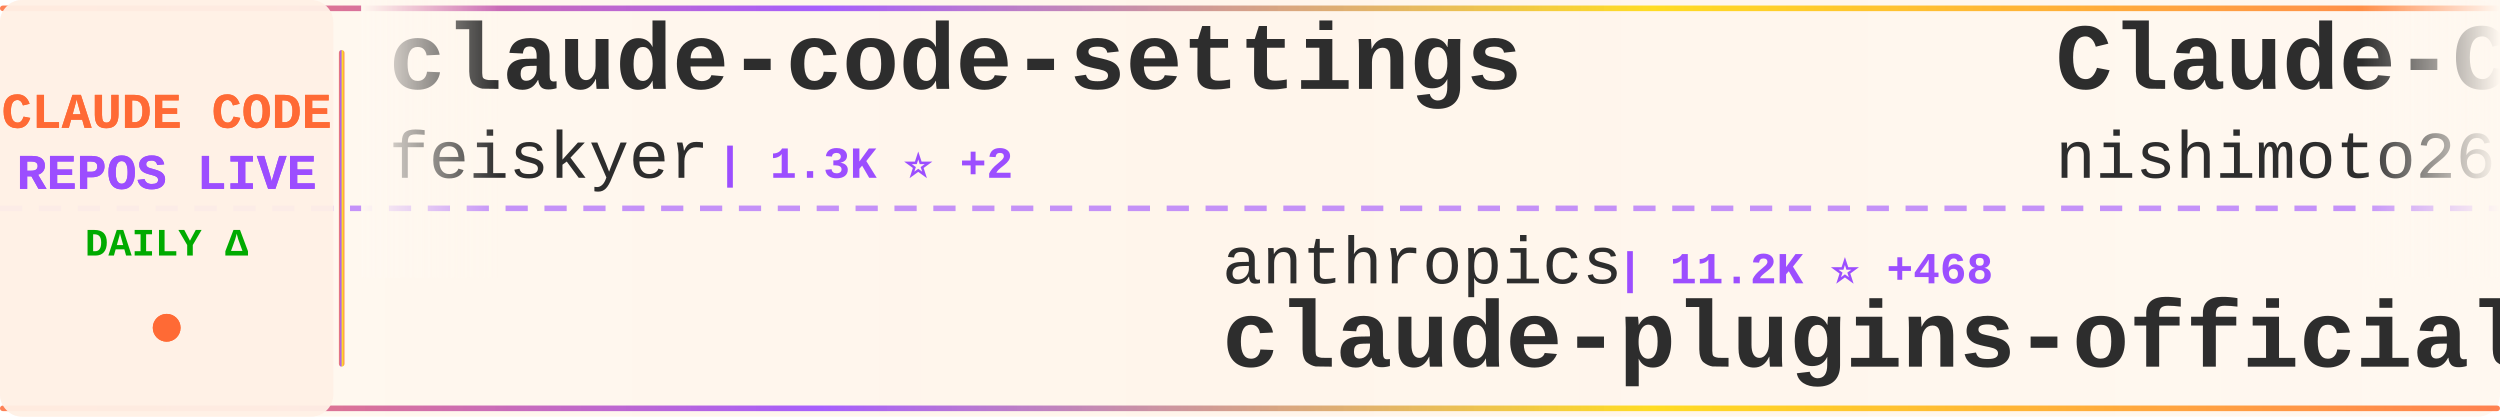
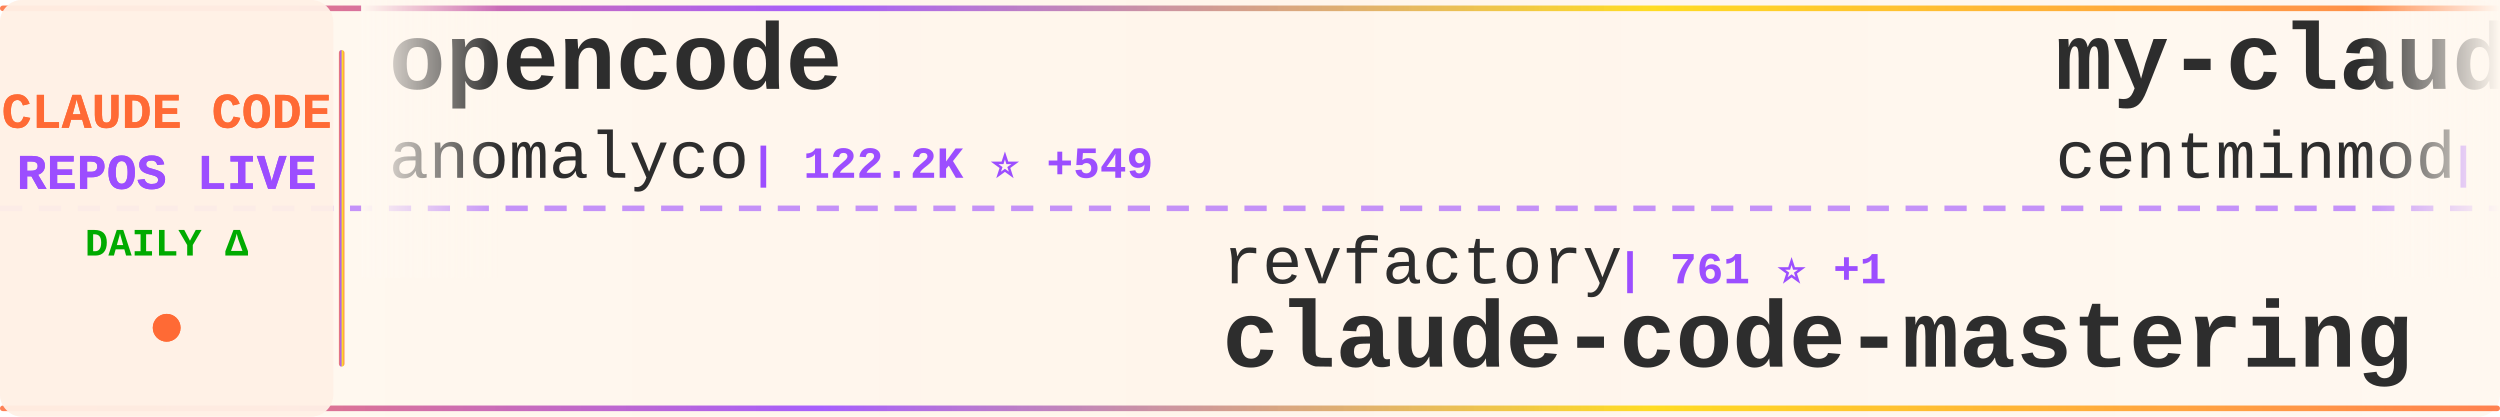
<svg xmlns="http://www.w3.org/2000/svg" width="900" height="150">
  <defs>
    <linearGradient id="tickerBg" x1="0%" y1="0%" x2="100%" y2="0%">
      <stop offset="0%" style="stop-color:#fff8f0;stop-opacity:0.98" />
      <stop offset="50%" style="stop-color:#fff5eb;stop-opacity:1" />
      <stop offset="100%" style="stop-color:#fff8f0;stop-opacity:0.98" />
    </linearGradient>
    <linearGradient id="borderGrad" x1="0%" y1="0%" x2="100%" y2="0%">
      <stop offset="0%" style="stop-color:#FF6B35;stop-opacity:0.85">
        <animate attributeName="stop-opacity" values="0.85;1;0.85" dur="2s" repeatCount="indefinite" />
      </stop>
      <stop offset="33%" style="stop-color:#9C4EFF;stop-opacity:0.9">
        <animate attributeName="stop-opacity" values="0.9;1;0.9" dur="2.2s" repeatCount="indefinite" />
      </stop>
      <stop offset="66%" style="stop-color:#FFD700;stop-opacity:0.85">
        <animate attributeName="stop-opacity" values="0.85;1;0.85" dur="1.8s" repeatCount="indefinite" />
      </stop>
      <stop offset="100%" style="stop-color:#FF6B35;stop-opacity:0.85">
        <animate attributeName="stop-opacity" values="0.85;1;0.85" dur="2s" repeatCount="indefinite" />
      </stop>
    </linearGradient>
    <filter id="textGlow">
      <feGaussianBlur stdDeviation="0.15" result="coloredBlur" />
      <feMerge>
        <feMergeNode in="coloredBlur" />
        <feMergeNode in="SourceGraphic" />
      </feMerge>
    </filter>
    <filter id="metricGlow">
      <feGaussianBlur stdDeviation="0.2" result="coloredBlur" />
      <feMerge>
        <feMergeNode in="coloredBlur" />
        <feMergeNode in="SourceGraphic" />
      </feMerge>
    </filter>
    <linearGradient id="leftFade" x1="0%" y1="0%" x2="100%" y2="0%">
      <stop offset="0%" style="stop-color:#fff8f0;stop-opacity:1" />
      <stop offset="100%" style="stop-color:#fff8f0;stop-opacity:0" />
    </linearGradient>
    <linearGradient id="rightFade" x1="0%" y1="0%" x2="100%" y2="0%">
      <stop offset="0%" style="stop-color:#fff8f0;stop-opacity:0" />
      <stop offset="100%" style="stop-color:#fff8f0;stop-opacity:1" />
    </linearGradient>
  </defs>
  <rect width="900" height="150" fill="url(#tickerBg)" rx="8" />
  <rect x="0" y="2" width="900" height="2" fill="url(#borderGrad)" rx="1" />
  <rect x="0" y="146" width="900" height="2" fill="url(#borderGrad)" rx="1" />
  <line x1="0" y1="75" x2="900" y2="75" stroke="#9C4EFF" stroke-width="2" stroke-dasharray="8 6" opacity="0.6" />
  <rect x="0" y="0" width="120" height="150" fill="#fff0e6" opacity="0.95" rx="8" />
  <text x="60" y="46" font-family="'Courier New', monospace" font-size="18" font-weight="bold" fill="#FF6B35" text-anchor="middle" filter="url(#textGlow)">
    CLAUDE CODE
  </text>
  <text x="60" y="68" font-family="'Courier New', monospace" font-size="18" font-weight="bold" fill="#9C4EFF" text-anchor="middle" filter="url(#textGlow)">
    REPOS LIVE
  </text>
  <text x="60" y="92" font-family="'Courier New', monospace" font-size="14" font-weight="bold" fill="#00aa00" text-anchor="middle">
    DAILY Δ
  </text>
  <circle cx="60" cy="118" r="5" fill="#FF6B35" filter="url(#metricGlow)">
    <animate attributeName="r" values="4;6;4" dur="1.5s" repeatCount="indefinite" />
    <animate attributeName="opacity" values="0.6;1;0.6" dur="1.5s" repeatCount="indefinite" />
  </circle>
  <rect x="122" y="18" width="2" height="114" fill="url(#borderGrad)" rx="1" />
  <clipPath id="tickerClip">
    <rect x="130" y="0" width="770" height="150" />
  </clipPath>
  <g clip-path="url(#tickerClip)">
    <g id="tickerItems">
      <animateTransform attributeName="transform" attributeType="XML" type="translate" from="0 0" to="-3000 0" dur="54s" repeatCount="indefinite" />
      <g transform="translate(0, 0)">
-         <text x="140" y="32" font-family="'Courier New', monospace" font-size="34" font-weight="bold" fill="#2d2d2d">claude-code-settings</text>
-         <text x="140" y="64" font-family="'Courier New', monospace" font-size="24" font-weight="normal" fill="#2d2d2d" opacity="1.0">feiskyer</text>
-         <text x="258" y="64" font-family="'Courier New', monospace" font-size="16" font-weight="bold" fill="#9C4EFF"> | 1.3K ⭐ +2</text>
+         <text x="140" y="32" font-family="'Courier New', monospace" font-size="34" font-weight="bold" fill="#2d2d2d">opencode</text>
+         <text x="140" y="64" font-family="'Courier New', monospace" font-size="24" font-weight="normal" fill="#2d2d2d" opacity="1.0">anomalyco</text>
+         <text x="270" y="64" font-family="'Courier New', monospace" font-size="16" font-weight="bold" fill="#9C4EFF"> | 122.2K ⭐ +549</text>
      </g>
      <g transform="translate(300, 0)">
-         <text x="140" y="102" font-family="'Courier New', monospace" font-size="24" font-weight="normal" fill="#2d2d2d" opacity="1.0">anthropics</text>
-         <text x="282" y="102" font-family="'Courier New', monospace" font-size="16" font-weight="bold" fill="#9C4EFF"> | 11.2K ⭐ +468</text>
-         <text x="140" y="132" font-family="'Courier New', monospace" font-size="34" font-weight="bold" fill="#2d2d2d">claude-plugins-official</text>
+         <text x="140" y="102" font-family="'Courier New', monospace" font-size="24" font-weight="normal" fill="#2d2d2d" opacity="1.0">revfactory</text>
+         <text x="282" y="102" font-family="'Courier New', monospace" font-size="16" font-weight="bold" fill="#9C4EFF"> | 761 ⭐ +1</text>
+         <text x="140" y="132" font-family="'Courier New', monospace" font-size="34" font-weight="bold" fill="#2d2d2d">claude-code-mastering</text>
      </g>
      <g transform="translate(600, 0)">
-         <text x="140" y="32" font-family="'Courier New', monospace" font-size="34" font-weight="bold" fill="#2d2d2d">Claude-Code-Communicatio...</text>
-         <text x="140" y="64" font-family="'Courier New', monospace" font-size="24" font-weight="normal" fill="#2d2d2d" opacity="1.0">nishimoto265</text>
-         <text x="306" y="64" font-family="'Courier New', monospace" font-size="16" font-weight="bold" fill="#9C4EFF"> | 494 ⭐ +1</text>
+         <text x="140" y="32" font-family="'Courier New', monospace" font-size="34" font-weight="bold" fill="#2d2d2d">my-claude-code-setup</text>
+         <text x="140" y="64" font-family="'Courier New', monospace" font-size="24" font-weight="normal" fill="#2d2d2d" opacity="1.0">centminmod</text>
+         <text x="282" y="64" font-family="'Courier New', monospace" font-size="16" font-weight="bold" fill="#9C4EFF"> | 2.0K ⭐ +4</text>
      </g>
      <g transform="translate(900, 0)">
-         <text x="140" y="102" font-family="'Courier New', monospace" font-size="24" font-weight="normal" fill="#2d2d2d" opacity="1.0">jarrodwatts</text>
-         <text x="294" y="102" font-family="'Courier New', monospace" font-size="16" font-weight="bold" fill="#9C4EFF"> | 980 ⭐ +2</text>
-         <text x="140" y="132" font-family="'Courier New', monospace" font-size="34" font-weight="bold" fill="#2d2d2d">claude-code-config</text>
+         <text x="140" y="102" font-family="'Courier New', monospace" font-size="24" font-weight="normal" fill="#2d2d2d" opacity="1.0">daymade</text>
+         <text x="246" y="102" font-family="'Courier New', monospace" font-size="16" font-weight="bold" fill="#9C4EFF"> | 651 ⭐ +2</text>
+         <text x="140" y="132" font-family="'Courier New', monospace" font-size="34" font-weight="bold" fill="#2d2d2d">claude-code-skills</text>
      </g>
      <g transform="translate(1200, 0)">
+         <text x="140" y="32" font-family="'Courier New', monospace" font-size="34" font-weight="bold" fill="#2d2d2d">CLIProxyAPI</text>
+         <text x="140" y="64" font-family="'Courier New', monospace" font-size="24" font-weight="normal" fill="#2d2d2d" opacity="1.0">router-for-me</text>
+         <text x="318" y="64" font-family="'Courier New', monospace" font-size="16" font-weight="bold" fill="#9C4EFF"> | 16.4K ⭐ +261</text>
+       </g>
+       <g transform="translate(1500, 0)">
+         <text x="140" y="102" font-family="'Courier New', monospace" font-size="24" font-weight="normal" fill="#2d2d2d" opacity="1.0">diet103</text>
+         <text x="246" y="102" font-family="'Courier New', monospace" font-size="16" font-weight="bold" fill="#9C4EFF"> | 9.2K ⭐ +5</text>
+         <text x="140" y="132" font-family="'Courier New', monospace" font-size="34" font-weight="bold" fill="#2d2d2d">claude-code-infrastructu...</text>
+       </g>
+       <g transform="translate(1800, 0)">
+         <text x="140" y="32" font-family="'Courier New', monospace" font-size="34" font-weight="bold" fill="#2d2d2d">spec-kit</text>
+         <text x="140" y="64" font-family="'Courier New', monospace" font-size="24" font-weight="normal" fill="#2d2d2d" opacity="1.0">github</text>
+         <text x="234" y="64" font-family="'Courier New', monospace" font-size="16" font-weight="bold" fill="#9C4EFF"> | 76.8K ⭐ +258</text>
+       </g>
+       <g transform="translate(2100, 0)">
+         <text x="140" y="102" font-family="'Courier New', monospace" font-size="24" font-weight="normal" fill="#2d2d2d" opacity="1.0">pedrohcgs</text>
+         <text x="270" y="102" font-family="'Courier New', monospace" font-size="16" font-weight="bold" fill="#9C4EFF"> | 633 ⭐ +10</text>
+         <text x="140" y="132" font-family="'Courier New', monospace" font-size="34" font-weight="bold" fill="#2d2d2d">claude-code-my-workflow</text>
+       </g>
+       <g transform="translate(2400, 0)">
        <text x="140" y="32" font-family="'Courier New', monospace" font-size="34" font-weight="bold" fill="#2d2d2d">everything-claude-code</text>
        <text x="140" y="64" font-family="'Courier New', monospace" font-size="24" font-weight="normal" fill="#2d2d2d" opacity="1.0">affaan-m</text>
-         <text x="258" y="64" font-family="'Courier New', monospace" font-size="16" font-weight="bold" fill="#9C4EFF"> | 75.7K ⭐ +1.1K</text>
-       </g>
-       <g transform="translate(1500, 0)">
-         <text x="140" y="102" font-family="'Courier New', monospace" font-size="24" font-weight="normal" fill="#2d2d2d" opacity="1.0">siteboon</text>
-         <text x="258" y="102" font-family="'Courier New', monospace" font-size="16" font-weight="bold" fill="#9C4EFF"> | 8.4K ⭐ +38</text>
-         <text x="140" y="132" font-family="'Courier New', monospace" font-size="34" font-weight="bold" fill="#2d2d2d">claudecodeui</text>
-       </g>
-       <g transform="translate(1800, 0)">
-         <text x="140" y="32" font-family="'Courier New', monospace" font-size="34" font-weight="bold" fill="#2d2d2d">claude-code-showcase</text>
-         <text x="140" y="64" font-family="'Courier New', monospace" font-size="24" font-weight="normal" fill="#2d2d2d" opacity="1.0">ChrisWiles</text>
-         <text x="282" y="64" font-family="'Courier New', monospace" font-size="16" font-weight="bold" fill="#9C4EFF"> | 5.5K ⭐ +7</text>
-       </g>
-       <g transform="translate(2100, 0)">
-         <text x="140" y="102" font-family="'Courier New', monospace" font-size="24" font-weight="normal" fill="#2d2d2d" opacity="1.0">ComposioHQ</text>
-         <text x="282" y="102" font-family="'Courier New', monospace" font-size="16" font-weight="bold" fill="#9C4EFF"> | 44.0K ⭐ +292</text>
-         <text x="140" y="132" font-family="'Courier New', monospace" font-size="34" font-weight="bold" fill="#2d2d2d">awesome-claude-skills</text>
-       </g>
-       <g transform="translate(2400, 0)">
-         <text x="140" y="32" font-family="'Courier New', monospace" font-size="34" font-weight="bold" fill="#2d2d2d">spec-kit</text>
-         <text x="140" y="64" font-family="'Courier New', monospace" font-size="24" font-weight="normal" fill="#2d2d2d" opacity="1.0">github</text>
-         <text x="234" y="64" font-family="'Courier New', monospace" font-size="16" font-weight="bold" fill="#9C4EFF"> | 76.8K ⭐ +267</text>
+         <text x="258" y="64" font-family="'Courier New', monospace" font-size="16" font-weight="bold" fill="#9C4EFF"> | 75.9K ⭐ +1.1K</text>
      </g>
      <g transform="translate(2700, 0)">
-         <text x="140" y="102" font-family="'Courier New', monospace" font-size="24" font-weight="normal" fill="#2d2d2d" opacity="1.0">disler</text>
-         <text x="234" y="102" font-family="'Courier New', monospace" font-size="16" font-weight="bold" fill="#9C4EFF"> | 3.3K ⭐ +2</text>
-         <text x="140" y="132" font-family="'Courier New', monospace" font-size="34" font-weight="bold" fill="#2d2d2d">claude-code-hooks-master...</text>
+         <text x="140" y="102" font-family="'Courier New', monospace" font-size="24" font-weight="normal" fill="#2d2d2d" opacity="1.0">wasabeef</text>
+         <text x="258" y="102" font-family="'Courier New', monospace" font-size="16" font-weight="bold" fill="#9C4EFF"> | 1.0K ⭐ +1</text>
+         <text x="140" y="132" font-family="'Courier New', monospace" font-size="34" font-weight="bold" fill="#2d2d2d">claude-code-cookbook</text>
      </g>
      <g transform="translate(3000, 0)">
-         <text x="140" y="32" font-family="'Courier New', monospace" font-size="34" font-weight="bold" fill="#2d2d2d">claude-code-settings</text>
-         <text x="140" y="64" font-family="'Courier New', monospace" font-size="24" font-weight="normal" fill="#2d2d2d" opacity="1.0">feiskyer</text>
-         <text x="258" y="64" font-family="'Courier New', monospace" font-size="16" font-weight="bold" fill="#9C4EFF"> | 1.3K ⭐ +2</text>
+         <text x="140" y="32" font-family="'Courier New', monospace" font-size="34" font-weight="bold" fill="#2d2d2d">opencode</text>
+         <text x="140" y="64" font-family="'Courier New', monospace" font-size="24" font-weight="normal" fill="#2d2d2d" opacity="1.0">anomalyco</text>
+         <text x="270" y="64" font-family="'Courier New', monospace" font-size="16" font-weight="bold" fill="#9C4EFF"> | 122.2K ⭐ +549</text>
      </g>
      <g transform="translate(3300, 0)">
-         <text x="140" y="102" font-family="'Courier New', monospace" font-size="24" font-weight="normal" fill="#2d2d2d" opacity="1.0">anthropics</text>
-         <text x="282" y="102" font-family="'Courier New', monospace" font-size="16" font-weight="bold" fill="#9C4EFF"> | 11.2K ⭐ +468</text>
-         <text x="140" y="132" font-family="'Courier New', monospace" font-size="34" font-weight="bold" fill="#2d2d2d">claude-plugins-official</text>
+         <text x="140" y="102" font-family="'Courier New', monospace" font-size="24" font-weight="normal" fill="#2d2d2d" opacity="1.0">revfactory</text>
+         <text x="282" y="102" font-family="'Courier New', monospace" font-size="16" font-weight="bold" fill="#9C4EFF"> | 761 ⭐ +1</text>
+         <text x="140" y="132" font-family="'Courier New', monospace" font-size="34" font-weight="bold" fill="#2d2d2d">claude-code-mastering</text>
      </g>
      <g transform="translate(3600, 0)">
-         <text x="140" y="32" font-family="'Courier New', monospace" font-size="34" font-weight="bold" fill="#2d2d2d">Claude-Code-Communicatio...</text>
-         <text x="140" y="64" font-family="'Courier New', monospace" font-size="24" font-weight="normal" fill="#2d2d2d" opacity="1.0">nishimoto265</text>
-         <text x="306" y="64" font-family="'Courier New', monospace" font-size="16" font-weight="bold" fill="#9C4EFF"> | 494 ⭐ +1</text>
+         <text x="140" y="32" font-family="'Courier New', monospace" font-size="34" font-weight="bold" fill="#2d2d2d">my-claude-code-setup</text>
+         <text x="140" y="64" font-family="'Courier New', monospace" font-size="24" font-weight="normal" fill="#2d2d2d" opacity="1.0">centminmod</text>
+         <text x="282" y="64" font-family="'Courier New', monospace" font-size="16" font-weight="bold" fill="#9C4EFF"> | 2.0K ⭐ +4</text>
      </g>
      <g transform="translate(3900, 0)">
-         <text x="140" y="102" font-family="'Courier New', monospace" font-size="24" font-weight="normal" fill="#2d2d2d" opacity="1.0">jarrodwatts</text>
-         <text x="294" y="102" font-family="'Courier New', monospace" font-size="16" font-weight="bold" fill="#9C4EFF"> | 980 ⭐ +2</text>
-         <text x="140" y="132" font-family="'Courier New', monospace" font-size="34" font-weight="bold" fill="#2d2d2d">claude-code-config</text>
+         <text x="140" y="102" font-family="'Courier New', monospace" font-size="24" font-weight="normal" fill="#2d2d2d" opacity="1.0">daymade</text>
+         <text x="246" y="102" font-family="'Courier New', monospace" font-size="16" font-weight="bold" fill="#9C4EFF"> | 651 ⭐ +2</text>
+         <text x="140" y="132" font-family="'Courier New', monospace" font-size="34" font-weight="bold" fill="#2d2d2d">claude-code-skills</text>
      </g>
    </g>
  </g>
  <rect x="130" y="0" width="50" height="100" fill="url(#leftFade)" />
  <rect x="850" y="0" width="50" height="100" fill="url(#rightFade)" />
</svg>
